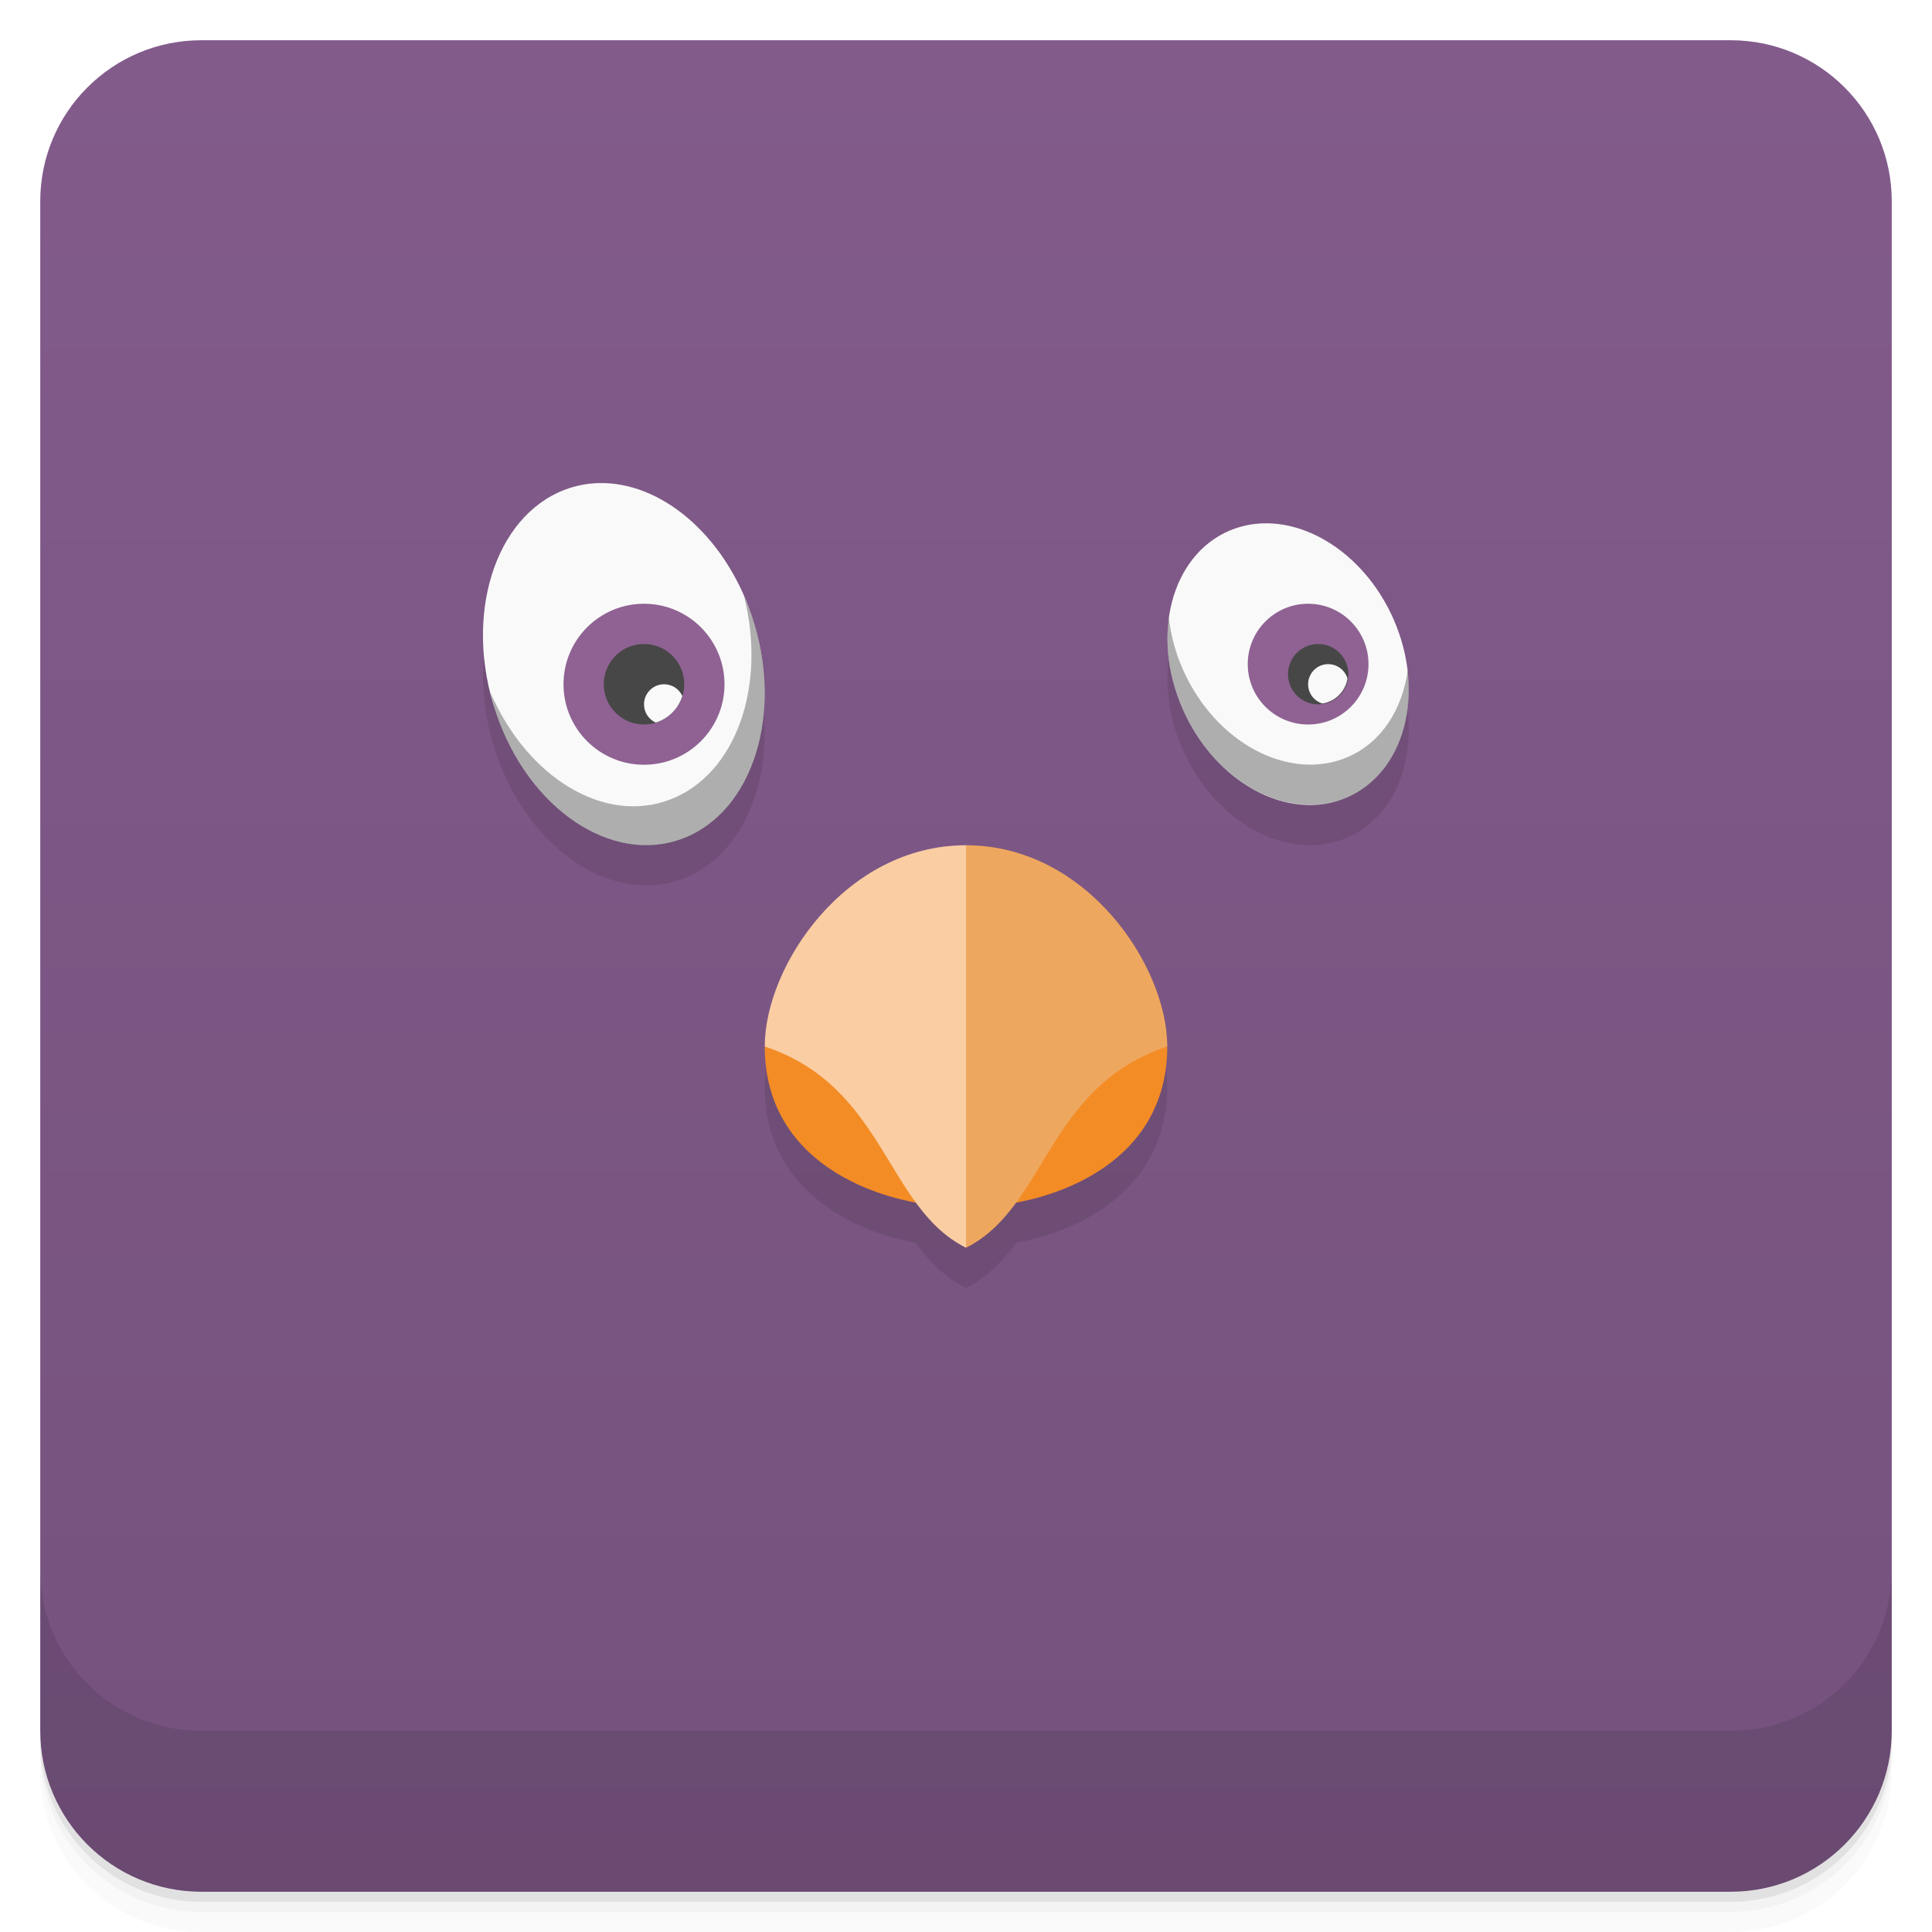
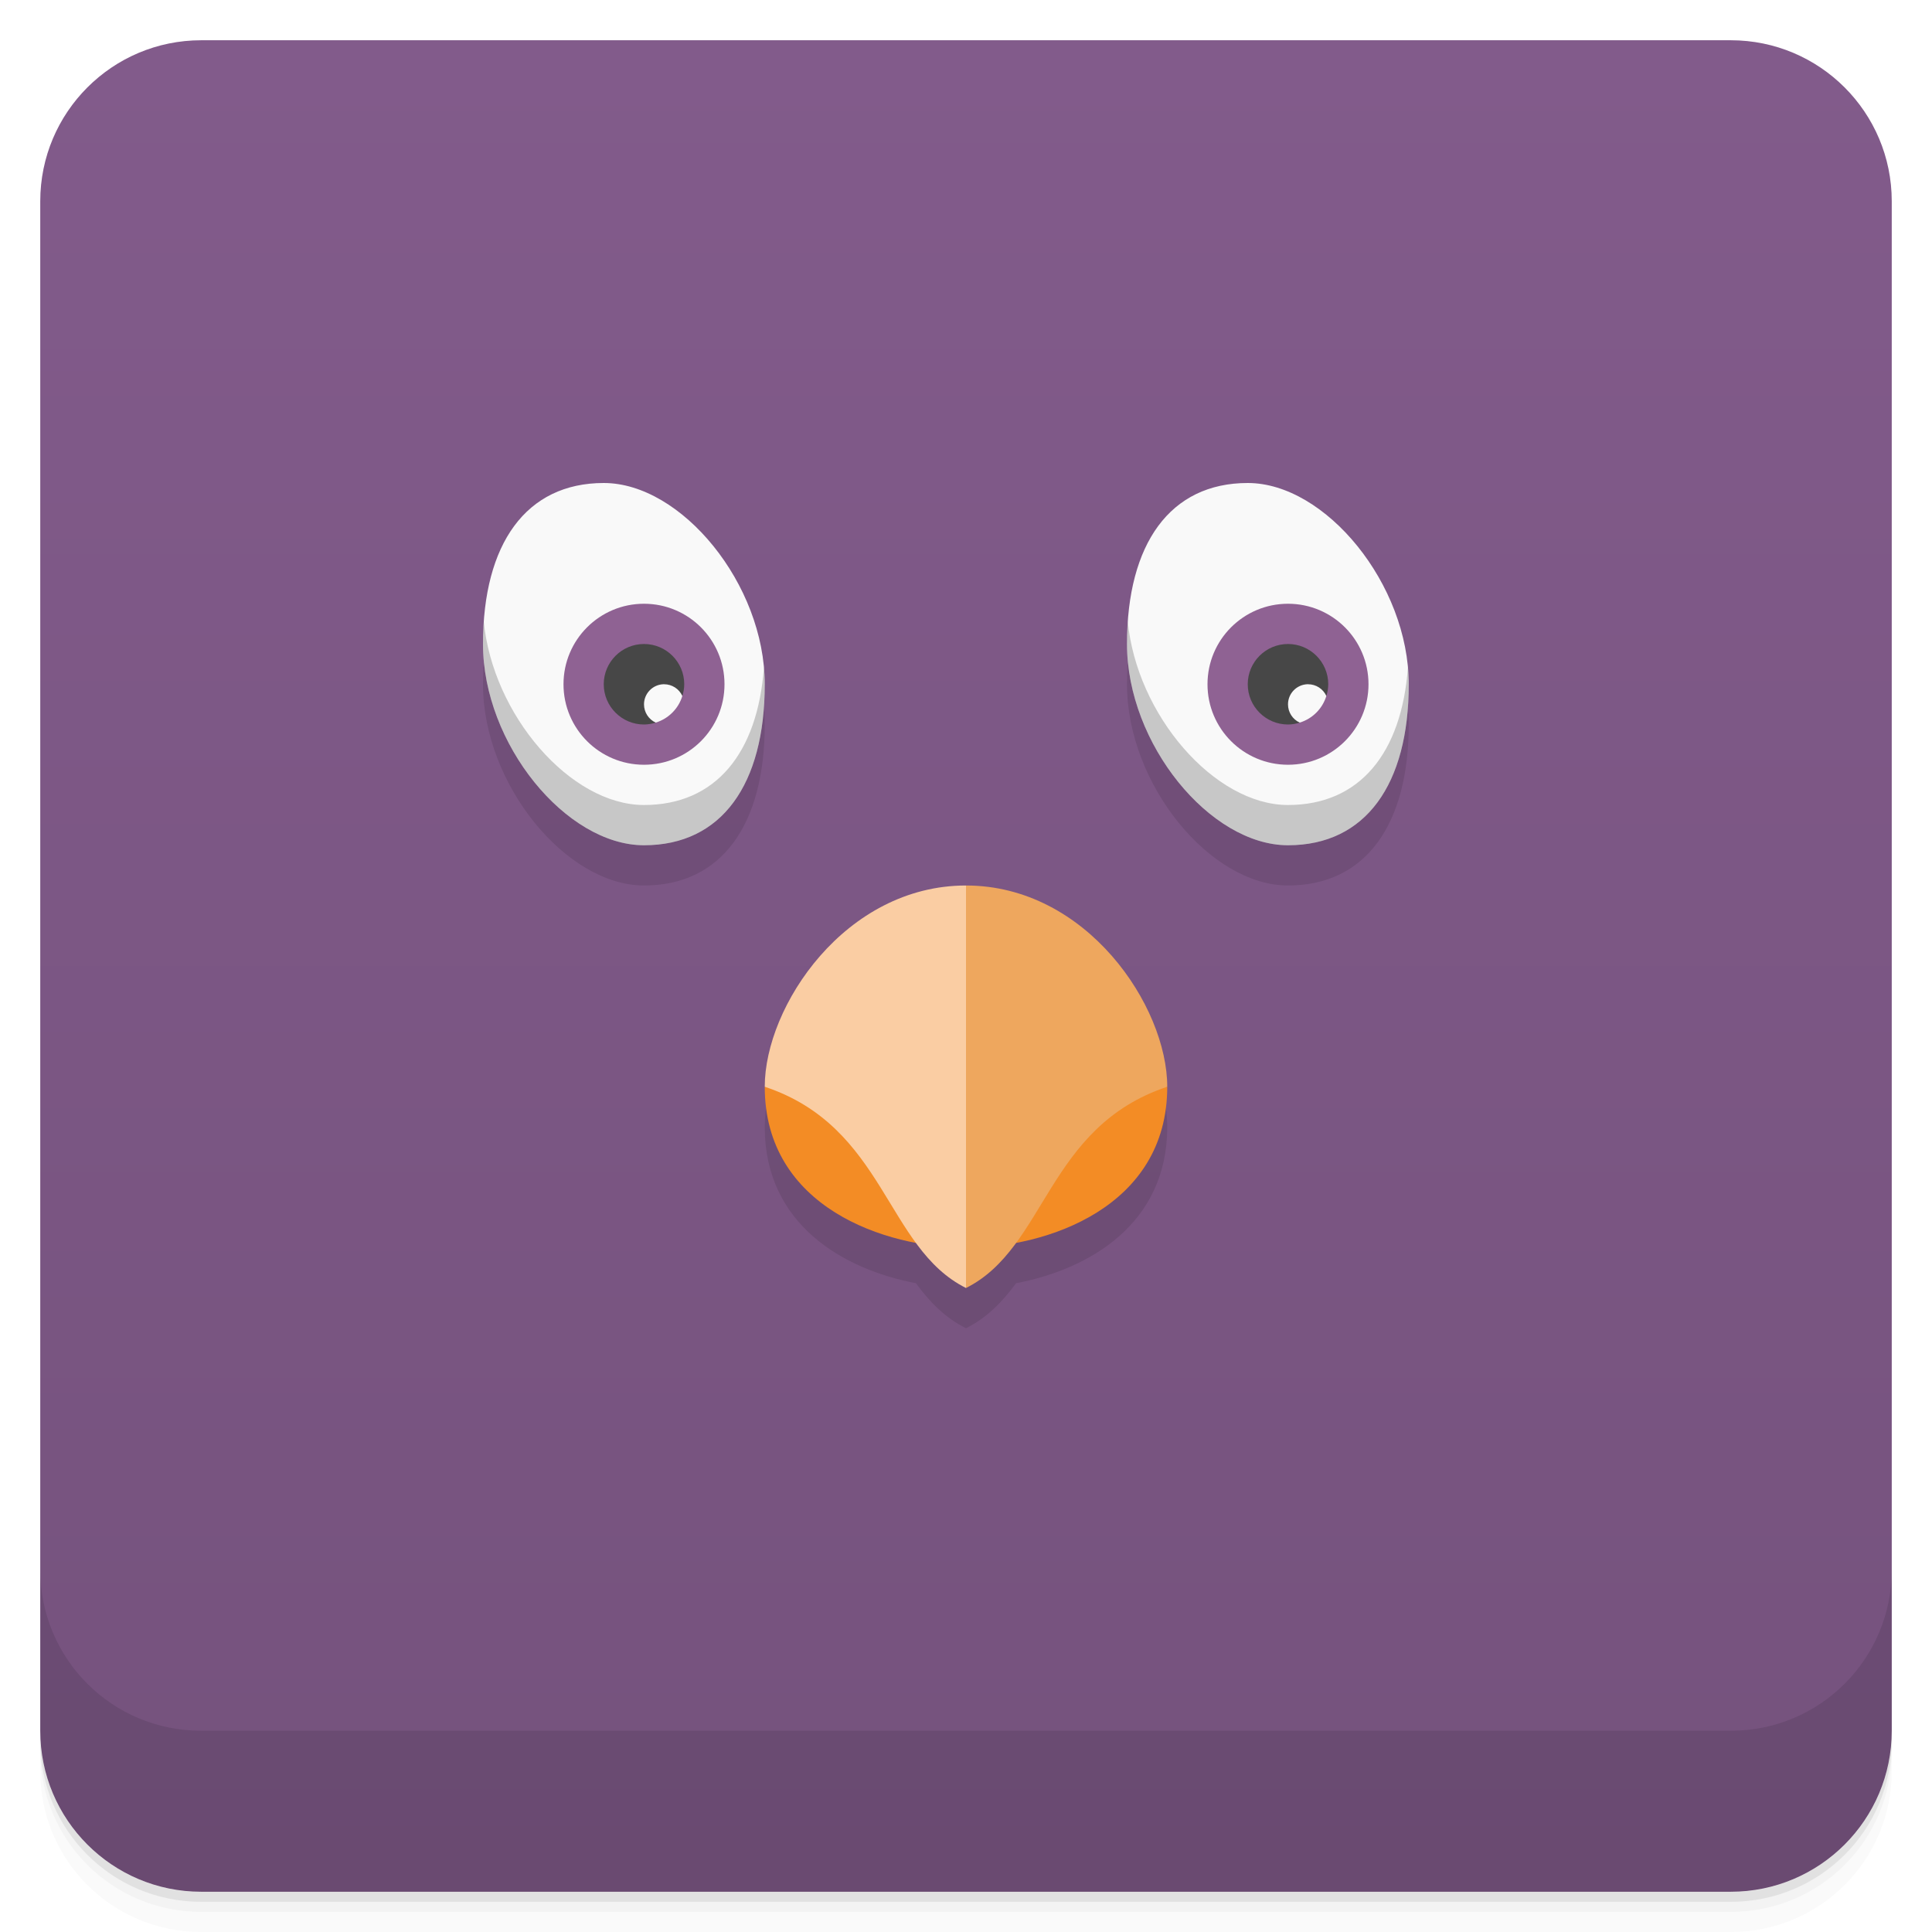
<svg xmlns="http://www.w3.org/2000/svg" version="1.1" viewBox="0 0 48 48">
  <defs>
-     <linearGradient id="bg" x1="1" x2="47" style="" gradientTransform="translate(-48 0)" gradientUnits="userSpaceOnUse">
+     <linearGradient id="bg" x1="1" x2="47" style="" gradientTransform="translate(-48)" gradientUnits="userSpaceOnUse">
      <stop style="stop-color:#75527d" offset="0" />
      <stop style="stop-color:#825b8b" offset="1" />
    </linearGradient>
  </defs>
  <path d="m1 43v0.25c0 2.216 1.784 4 4 4h38c2.216 0 4-1.784 4-4v-0.25c0 2.216-1.784 4-4 4h-38c-2.216 0-4-1.784-4-4zm0 0.5v0.5c0 2.216 1.784 4 4 4h38c2.216 0 4-1.784 4-4v-0.5c0 2.216-1.784 4-4 4h-38c-2.216 0-4-1.784-4-4z" style="opacity:.02" />
  <path d="m1 43.25v0.25c0 2.216 1.784 4 4 4h38c2.216 0 4-1.784 4-4v-0.25c0 2.216-1.784 4-4 4h-38c-2.216 0-4-1.784-4-4z" style="opacity:.05" />
  <path d="m1 43v0.25c0 2.216 1.784 4 4 4h38c2.216 0 4-1.784 4-4v-0.25c0 2.216-1.784 4-4 4h-38c-2.216 0-4-1.784-4-4z" style="opacity:.1" />
  <rect transform="rotate(-90)" x="-47" y="1" width="46" height="46" rx="4" style="fill:url(#bg)" />
  <path d="m1 39v4c0 2.216 1.784 4 4 4h38c2.216 0 4-1.784 4-4v-4c0 2.216-1.784 4-4 4h-38c-2.216 0-4-1.784-4-4z" style="opacity:.1" />
-   <path d="m14.871 13.002c-0.284 0.008-0.566 0.062-0.84 0.166-1.754 0.668-2.52 3.152-1.707 5.543 0.809 2.394 2.89 3.789 4.644 3.121s2.52-3.152 1.707-5.543c-0.686-2.02-2.272-3.329-3.805-3.287zm16.521 1c-0.289 0.008-0.574 0.067-0.846 0.182-1.445 0.617-1.969 2.602-1.164 4.43 0.801 1.832 2.629 2.82 4.074 2.203 1.449-0.614 1.969-2.598 1.168-4.43-0.654-1.488-1.981-2.418-3.232-2.385zm-7.393 7.998c-3 0-5 3-5 5 0 2.419 1.952 3.538 3.756 3.881 0.338 0.462 0.723 0.859 1.244 1.119 0.521-0.261 0.906-0.658 1.244-1.119 1.804-0.342 3.756-1.462 3.756-3.881 0-2-2-5-5-5z" style="opacity:.1" />
-   <path d="m14.871 12.002c-0.284 0.008-0.566 0.062-0.84 0.166-1.754 0.668-2.52 3.152-1.707 5.543 0.809 2.394 2.89 3.789 4.644 3.121s2.52-3.152 1.707-5.543c-0.686-2.02-2.272-3.329-3.805-3.287zm16.521 1c-0.289 0.008-0.574 0.067-0.846 0.182-1.445 0.617-1.969 2.602-1.164 4.43 0.801 1.832 2.629 2.82 4.074 2.203 1.449-0.614 1.969-2.598 1.168-4.43-0.654-1.488-1.981-2.418-3.232-2.385z" style="fill:#f9f9f9" />
-   <path d="m18.486 14.816c0.566 2.234-0.207 4.429-1.84 5.049-1.637 0.625-3.547-0.553-4.457-2.65l-2e-3 0.004c0.043 0.168 0.078 0.328 0.137 0.496 0.813 2.391 2.893 3.789 4.646 3.121 1.754-0.672 2.52-3.152 1.707-5.547-0.055-0.168-0.121-0.316-0.191-0.473zm10.553 0.527c-0.102 0.707 0.006 1.516 0.346 2.281 0.805 1.832 2.641 2.8 4.09 2.188 1.109-0.473 1.66-1.762 1.5-3.16-0.137 0.984-0.656 1.801-1.5 2.16-1.445 0.617-3.285-0.354-4.09-2.188-0.188-0.43-0.299-0.855-0.346-1.281z" style="fill-opacity:.302" />
-   <path d="m19 26c0 3 3 4 5 4s5-1 5-4z" style="fill:#f38c25" />
-   <path d="m24 21-1 5 1 5c2-1 2-4 5-5 0-2-2-5-5-5z" style="fill:#eea75e" />
-   <path d="m24 21v10c-2-1-2-4-5-5 0-2 2-5 5-5z" style="fill:#facda3" />
-   <path d="m16 15a2 2 0 0 0-2 2 2 2 0 0 0 2 2 2 2 0 0 0 2-2 2 2 0 0 0-2-2zm16.5 0a1.5 1.5 0 0 0-1.5 1.5 1.5 1.5 0 0 0 1.5 1.5 1.5 1.5 0 0 0 1.5-1.5 1.5 1.5 0 0 0-1.5-1.5z" style="fill:#8f6293" />
-   <path d="m16 16a1 1 0 0 0-1 1 1 1 0 0 0 1 1 1 1 0 0 0 1-1 1 1 0 0 0-1-1zm16.75 0a0.75 0.75 0 0 0-0.75 0.75 0.75 0.75 0 0 0 0.75 0.75 0.75 0.75 0 0 0 0.75-0.75 0.75 0.75 0 0 0-0.75-0.75z" style="fill:#474747" />
-   <path d="m33 16.5a0.5 0.5 0 0 0-0.5 0.5 0.5 0.5 0 0 0 0.355 0.479 0.75 0.75 0 0 0 0.623-0.621 0.5 0.5 0 0 0 0-2e-3 0.5 0.5 0 0 0-0.479-0.355zm-16.5 0.5a0.5 0.5 0 0 0-0.5 0.5 0.5 0.5 0 0 0 0.291 0.453 1 1 0 0 0 0.662-0.662 0.5 0.5 0 0 0-0.453-0.291z" style="fill:#f9f9f9" />
+   <path d="m15 13c-1.933 0-3 1.515-3 4s2.067 5 4 5 3-1.515 3-4-2.067-5-4-5zm16 0c-1.933 0-3 1.515-3 4s2.067 5 4 5 3-1.515 3-4-2.067-5-4-5zm-7 10c-3 0-5 3-5 5 0 2.419 1.952 3.538 3.756 3.881 0.338 0.462 0.723 0.859 1.244 1.119 0.521-0.261 0.906-0.658 1.244-1.119 1.804-0.342 3.756-1.462 3.756-3.881 0-2-2-5-5-5z" style="opacity:.1" />
+   <path d="m19 27c0 3 3 4 5 4s5-1 5-4z" style="fill:#f38c25" />
+   <path d="m24 22-1 5 1 5c2-1 2-4 5-5 0-2-2-5-5-5z" style="fill:#eea75e" />
+   <path d="m15 12c-1.933 0-3 1.515-3 4s2.067 5 4 5 3-1.515 3-4-2.067-5-4-5zm16 0c-1.933 0-3 1.515-3 4s2.067 5 4 5 3-1.515 3-4-2.067-5-4-5z" style="fill:#f9f9f9" />
+   <path d="m24 22v10c-2-1-2-4-5-5 0-2 2-5 5-5z" style="fill:#facda3" />
+   <path d="m16 15c-1.105 0-2 0.895-2 2s0.895 2 2 2 2-0.895 2-2-0.895-2-2-2zm16 0c-1.105 0-2 0.895-2 2s0.895 2 2 2 2-0.895 2-2-0.895-2-2-2z" style="fill:#8f6293" />
+   <path d="m16 16c-0.552 0-1 0.448-1 1s0.448 1 1 1c0.099-0.001 0.197-0.017 0.291-0.047l0.662-0.662c0.03-0.094 0.046-0.192 0.047-0.291 0-0.552-0.448-1-1-1zm16 0c-0.552 0-1 0.448-1 1s0.448 1 1 1c0.099-0.001 0.197-0.017 0.291-0.047l0.662-0.662c0.03-0.094 0.046-0.192 0.047-0.291 0-0.552-0.448-1-1-1z" style="fill:#474747" />
+   <path d="m16.475 17c-0.264 0.013-0.475 0.232-0.475 0.5 4.34e-4 0.195 0.114 0.372 0.291 0.453 0.317-0.097 0.565-0.345 0.662-0.662-0.081-0.177-0.258-0.291-0.453-0.291-0.009 0-0.017-4.32e-4 -0.025 0zm16 0c-0.264 0.013-0.475 0.232-0.475 0.5 4.34e-4 0.195 0.114 0.372 0.291 0.453 0.317-0.097 0.565-0.345 0.662-0.662-0.081-0.177-0.258-0.291-0.453-0.291-0.009 0-0.017-4.32e-4 -0.025 0z" style="fill:#f9f9f9" />
+   <path d="m12.02 15.424c-0.013 0.186-0.02 0.378-0.02 0.576 0 2.485 2.067 5 4 5s3-1.515 3-4c0-0.142-0.006-0.282-0.02-0.424-0.156 2.141-1.202 3.424-2.981 3.424-1.823 0-3.765-2.237-3.981-4.576zm16 0c-0.013 0.186-0.02 0.378-0.02 0.576 0 2.485 2.067 5 4 5s3-1.515 3-4c0-0.142-0.006-0.282-0.02-0.424-0.156 2.141-1.202 3.424-2.981 3.424-1.823 0-3.765-2.237-3.981-4.576z" style="opacity:.2" />
</svg>
